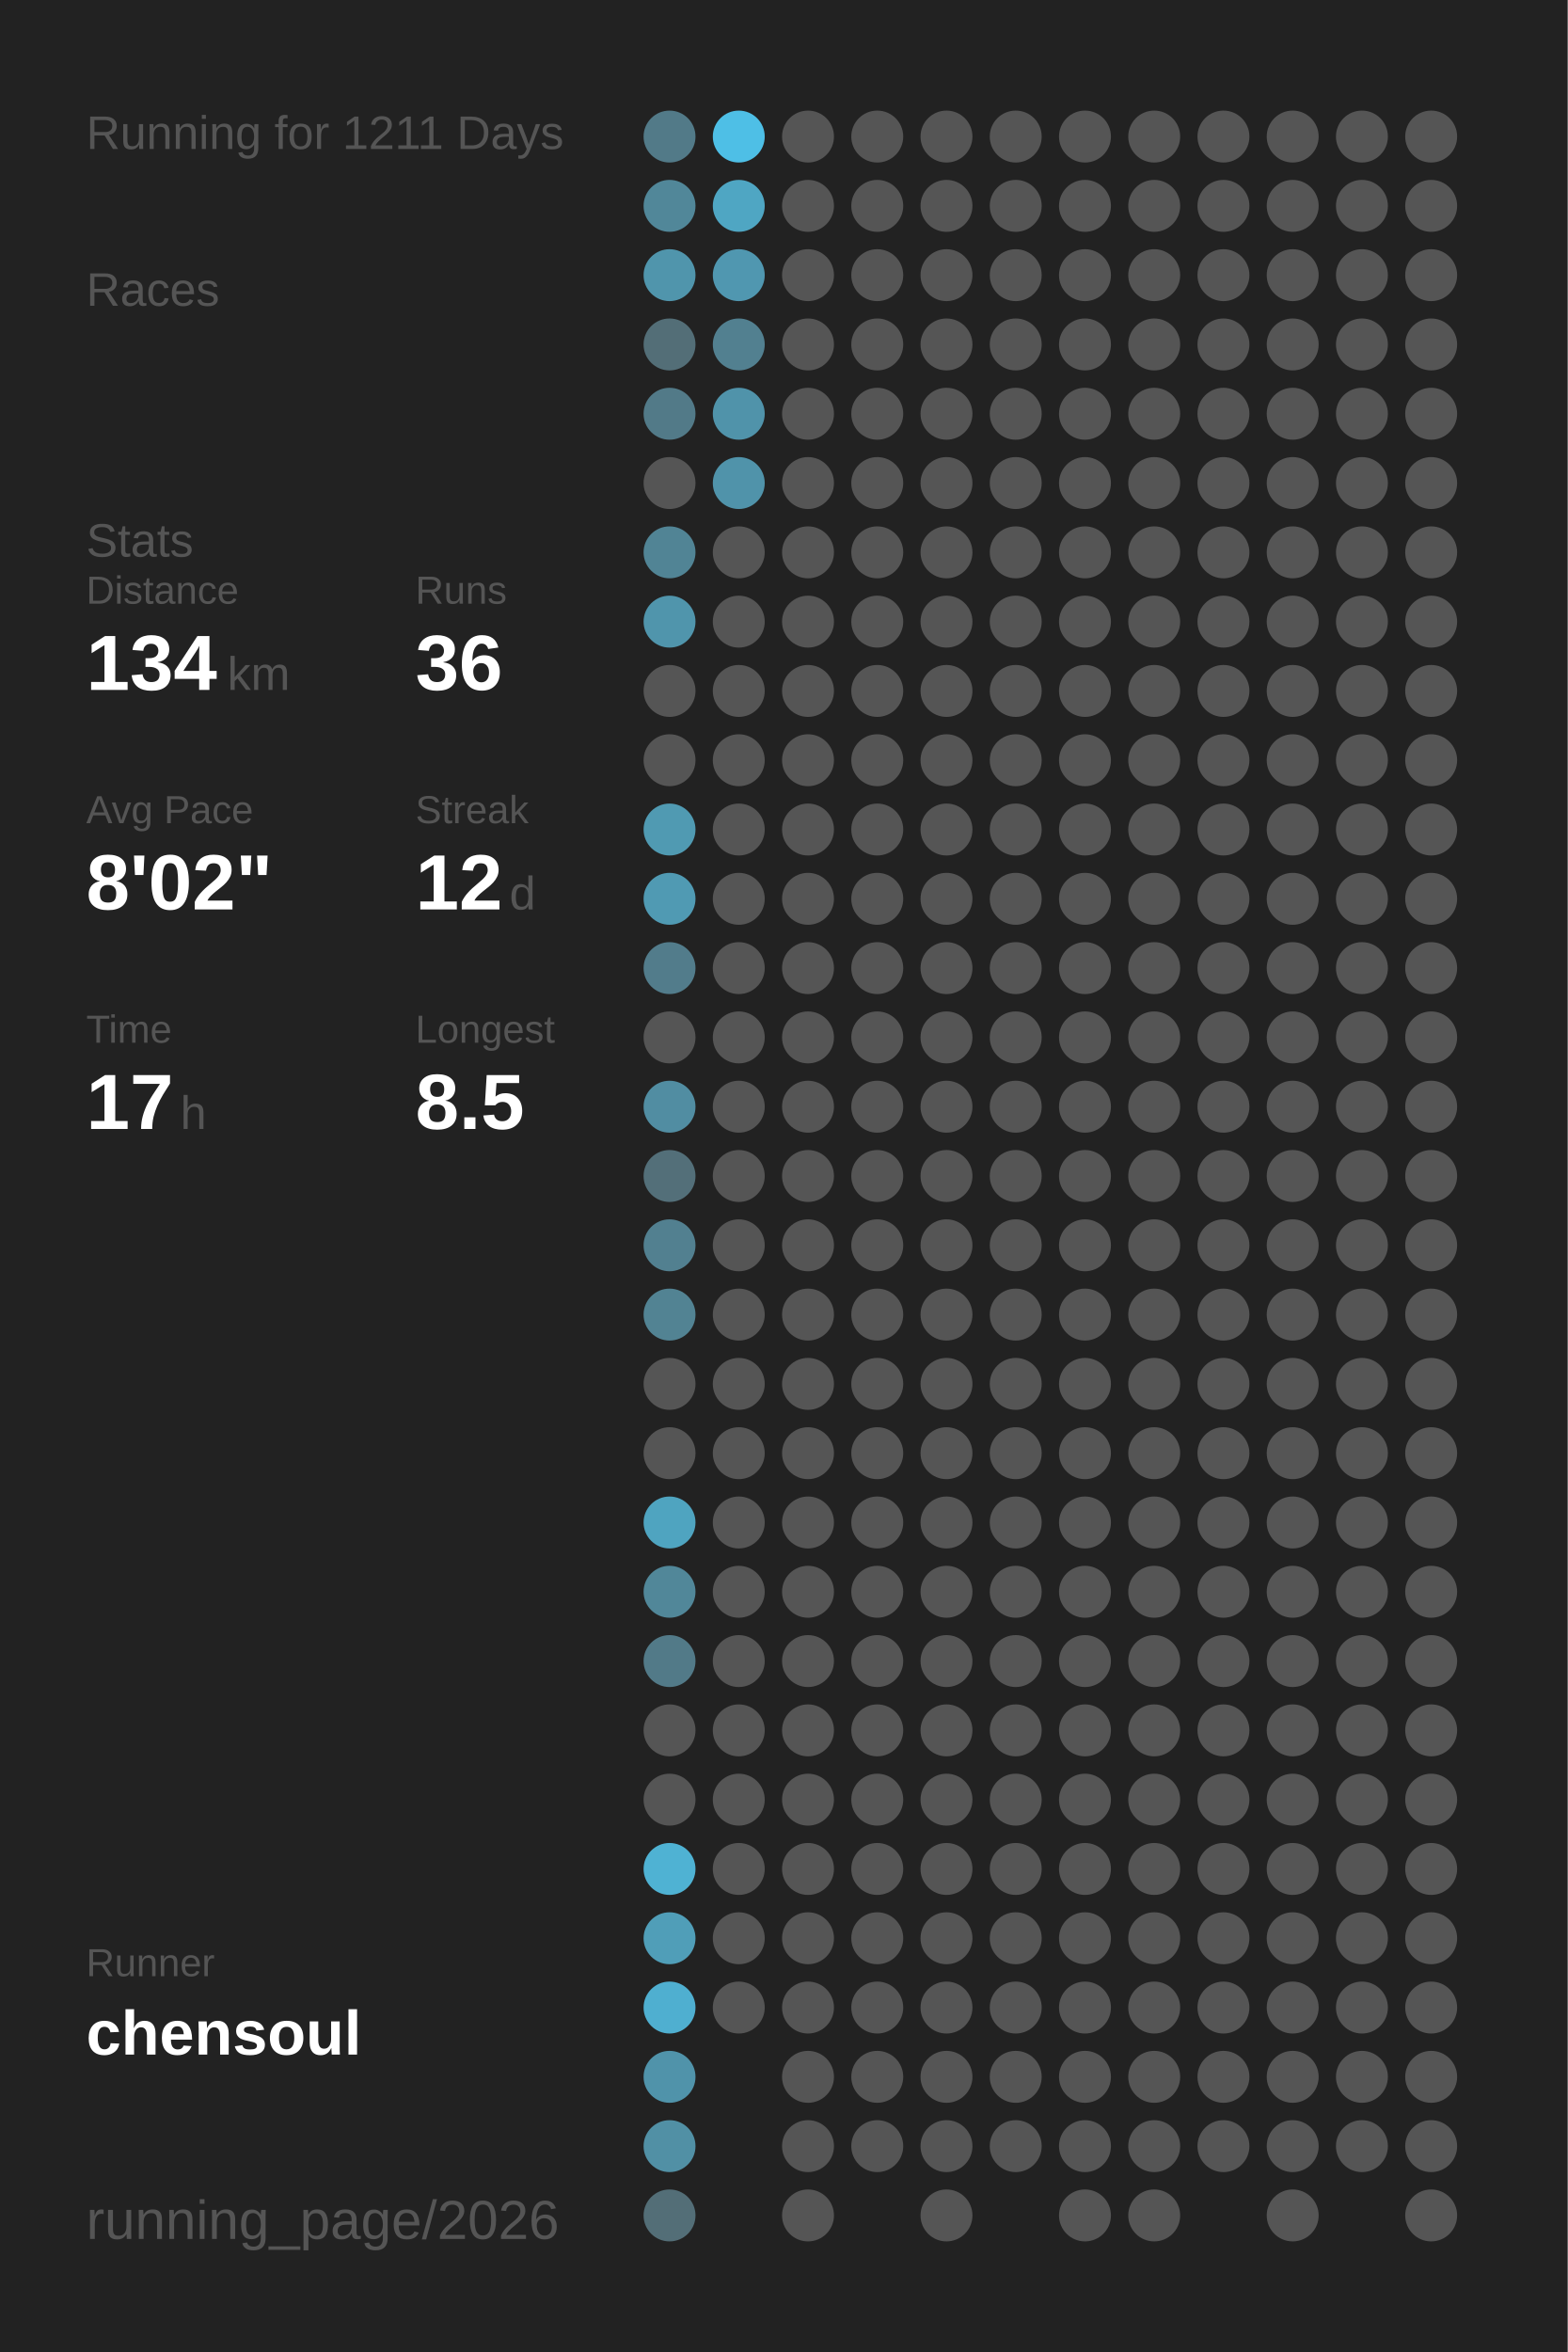
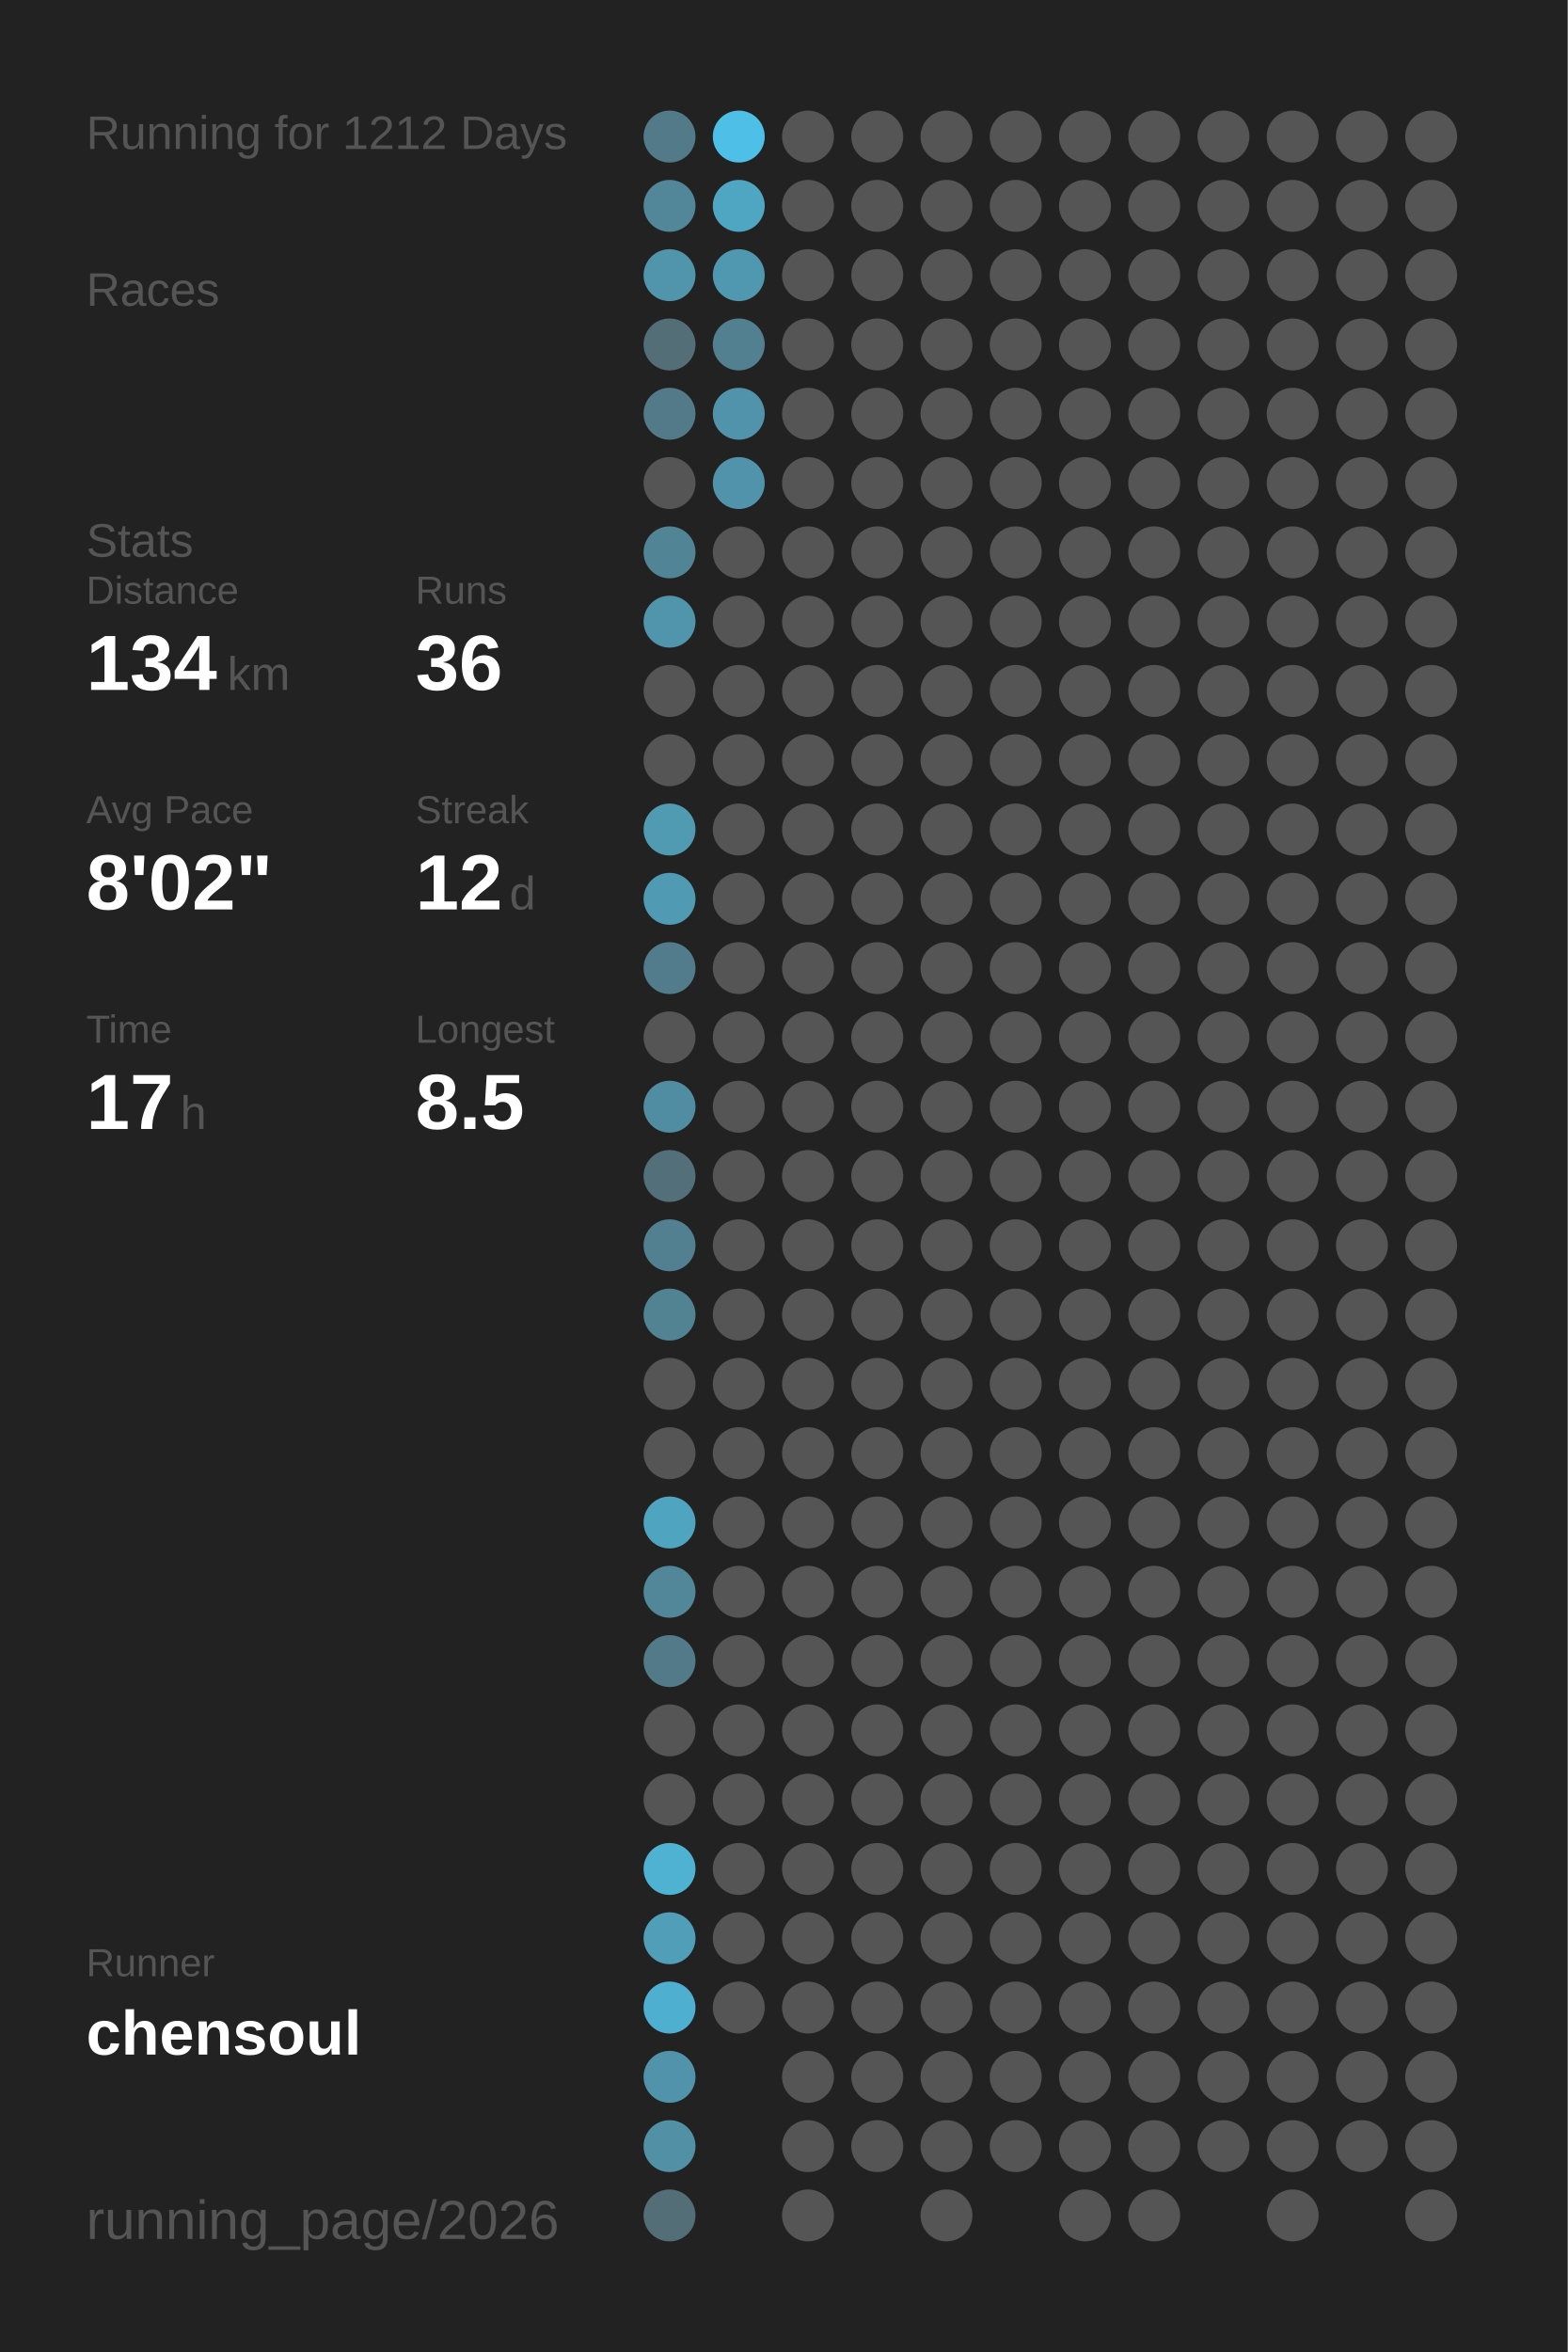
<svg xmlns="http://www.w3.org/2000/svg" baseProfile="full" height="300mm" version="1.1" viewBox="0,0,200,300" width="200mm">
  <defs />
  <rect fill="#222222" height="300" width="200" x="0" y="0" />
-   <text fill="#555555" style="font-size:6px; font-family:Arial;" x="11" y="19">Running for 1211 Days</text>
+   <text fill="#555555" style="font-size:6px; font-family:Arial;" x="11" y="19">Running for 1212 Days</text>
  <text fill="#555555" style="font-size:6px; font-family:Arial;" x="11" y="39">Races</text>
  <text fill="#555555" style="font-size:6px; font-family:Arial;" x="11" y="71">Stats</text>
  <text fill="#555555" style="font-size:5px; font-family:Arial;" x="11" y="77">Distance</text>
  <text fill="#FFFFFF" style="font-size:10px; font-family:Arial; font-weight:bold;" x="11" y="88">134</text>
  <text fill="#555555" style="font-size:6px; font-family:Arial;" x="29" y="88">km</text>
  <text fill="#555555" style="font-size:5px; font-family:Arial;" x="53" y="77">Runs</text>
  <text fill="#FFFFFF" style="font-size:10px; font-family:Arial; font-weight:bold;" x="53" y="88">36</text>
  <text fill="#555555" style="font-size:5px; font-family:Arial;" x="11" y="105">Avg Pace</text>
  <text fill="#FFFFFF" style="font-size:10px; font-family:Arial; font-weight:bold;" x="11" y="116">8'02"</text>
  <text fill="#555555" style="font-size:5px; font-family:Arial;" x="53" y="105">Streak</text>
  <text fill="#FFFFFF" style="font-size:10px; font-family:Arial; font-weight:bold;" x="53" y="116">12</text>
  <text fill="#555555" style="font-size:6px; font-family:Arial;" x="65" y="116">d</text>
  <text fill="#555555" style="font-size:5px; font-family:Arial;" x="11" y="133">Time</text>
  <text fill="#FFFFFF" style="font-size:10px; font-family:Arial; font-weight:bold;" x="11" y="144">17</text>
  <text fill="#555555" style="font-size:6px; font-family:Arial;" x="23" y="144">h</text>
  <text fill="#555555" style="font-size:5px; font-family:Arial;" x="53" y="133">Longest</text>
  <text fill="#FFFFFF" style="font-size:10px; font-family:Arial; font-weight:bold;" x="53" y="144">8.5</text>
  <text fill="#555555" style="font-size:5px; font-family:Arial;" x="11" y="252.065">Runner</text>
  <text fill="#FFFFFF" style="font-size:8px; font-family:Arial; font-weight:bold;" x="11" y="262.065">chensoul</text>
  <text fill="#555555" style="font-size:7px; font-family:Arial;" x="11" y="285.581">running_page/2026</text>
  <circle cx="85.417" cy="17.419" fill="#527a88" r="3.312" />
  <circle cx="85.417" cy="26.258" fill="#518799" r="3.312" />
  <circle cx="85.417" cy="35.097" fill="#5095ac" r="3.312" />
  <circle cx="85.417" cy="43.935" fill="#536e77" r="3.312" />
  <circle cx="85.417" cy="52.774" fill="#527a88" r="3.312" />
  <circle cx="85.417" cy="61.613" fill="#555555" r="3.312" />
  <circle cx="85.417" cy="70.452" fill="#518495" r="3.312" />
  <circle cx="85.417" cy="79.29" fill="#5095ac" r="3.312" />
  <circle cx="85.417" cy="88.129" fill="#555555" r="3.312" />
  <circle cx="85.417" cy="96.968" fill="#555555" r="3.312" />
  <circle cx="85.417" cy="105.806" fill="#509ab2" r="3.312" />
  <circle cx="85.417" cy="114.645" fill="#509ab3" r="3.312" />
  <circle cx="85.417" cy="123.484" fill="#527c8b" r="3.312" />
  <circle cx="85.417" cy="132.323" fill="#555555" r="3.312" />
  <circle cx="85.417" cy="141.161" fill="#518da2" r="3.312" />
  <circle cx="85.417" cy="150" fill="#536f79" r="3.312" />
  <circle cx="85.417" cy="158.839" fill="#528090" r="3.312" />
  <circle cx="85.417" cy="167.677" fill="#528393" r="3.312" />
  <circle cx="85.417" cy="176.516" fill="#555555" r="3.312" />
  <circle cx="85.417" cy="185.355" fill="#555555" r="3.312" />
  <circle cx="85.417" cy="194.194" fill="#4fa4c0" r="3.312" />
  <circle cx="85.417" cy="203.032" fill="#518799" r="3.312" />
  <circle cx="85.417" cy="211.871" fill="#527a88" r="3.312" />
  <circle cx="85.417" cy="220.71" fill="#555555" r="3.312" />
  <circle cx="85.417" cy="229.548" fill="#555555" r="3.312" />
  <circle cx="85.417" cy="238.387" fill="#4fb2d3" r="3.312" />
  <circle cx="85.417" cy="247.226" fill="#509eb8" r="3.312" />
  <circle cx="85.417" cy="256.065" fill="#4fafd0" r="3.312" />
  <circle cx="85.417" cy="264.903" fill="#5093aa" r="3.312" />
  <circle cx="85.417" cy="273.742" fill="#5190a5" r="3.312" />
  <circle cx="85.417" cy="282.581" fill="#536e77" r="3.312" />
  <circle cx="94.25" cy="17.419" fill="#4ebfe6" r="3.312" />
  <circle cx="94.25" cy="26.258" fill="#4fa6c3" r="3.312" />
  <circle cx="94.25" cy="35.097" fill="#5097b0" r="3.312" />
  <circle cx="94.25" cy="43.935" fill="#528090" r="3.312" />
  <circle cx="94.25" cy="52.774" fill="#5093aa" r="3.312" />
  <circle cx="94.25" cy="61.613" fill="#5093aa" r="3.312" />
  <circle cx="94.25" cy="70.452" fill="#555555" r="3.312" />
  <circle cx="94.25" cy="79.29" fill="#555555" r="3.312" />
  <circle cx="94.25" cy="88.129" fill="#555555" r="3.312" />
  <circle cx="94.25" cy="96.968" fill="#555555" r="3.312" />
  <circle cx="94.25" cy="105.806" fill="#555555" r="3.312" />
  <circle cx="94.25" cy="114.645" fill="#555555" r="3.312" />
  <circle cx="94.25" cy="123.484" fill="#555555" r="3.312" />
  <circle cx="94.25" cy="132.323" fill="#555555" r="3.312" />
  <circle cx="94.25" cy="141.161" fill="#555555" r="3.312" />
  <circle cx="94.25" cy="150" fill="#555555" r="3.312" />
  <circle cx="94.25" cy="158.839" fill="#555555" r="3.312" />
  <circle cx="94.25" cy="167.677" fill="#555555" r="3.312" />
  <circle cx="94.25" cy="176.516" fill="#555555" r="3.312" />
  <circle cx="94.25" cy="185.355" fill="#555555" r="3.312" />
  <circle cx="94.25" cy="194.194" fill="#555555" r="3.312" />
  <circle cx="94.25" cy="203.032" fill="#555555" r="3.312" />
  <circle cx="94.25" cy="211.871" fill="#555555" r="3.312" />
  <circle cx="94.25" cy="220.71" fill="#555555" r="3.312" />
  <circle cx="94.25" cy="229.548" fill="#555555" r="3.312" />
  <circle cx="94.25" cy="238.387" fill="#555555" r="3.312" />
  <circle cx="94.25" cy="247.226" fill="#555555" r="3.312" />
  <circle cx="94.25" cy="256.065" fill="#555555" r="3.312" />
  <circle cx="103.083" cy="17.419" fill="#555555" r="3.312" />
  <circle cx="103.083" cy="26.258" fill="#555555" r="3.312" />
  <circle cx="103.083" cy="35.097" fill="#555555" r="3.312" />
  <circle cx="103.083" cy="43.935" fill="#555555" r="3.312" />
  <circle cx="103.083" cy="52.774" fill="#555555" r="3.312" />
  <circle cx="103.083" cy="61.613" fill="#555555" r="3.312" />
  <circle cx="103.083" cy="70.452" fill="#555555" r="3.312" />
  <circle cx="103.083" cy="79.29" fill="#555555" r="3.312" />
  <circle cx="103.083" cy="88.129" fill="#555555" r="3.312" />
  <circle cx="103.083" cy="96.968" fill="#555555" r="3.312" />
  <circle cx="103.083" cy="105.806" fill="#555555" r="3.312" />
  <circle cx="103.083" cy="114.645" fill="#555555" r="3.312" />
  <circle cx="103.083" cy="123.484" fill="#555555" r="3.312" />
  <circle cx="103.083" cy="132.323" fill="#555555" r="3.312" />
  <circle cx="103.083" cy="141.161" fill="#555555" r="3.312" />
  <circle cx="103.083" cy="150" fill="#555555" r="3.312" />
  <circle cx="103.083" cy="158.839" fill="#555555" r="3.312" />
  <circle cx="103.083" cy="167.677" fill="#555555" r="3.312" />
  <circle cx="103.083" cy="176.516" fill="#555555" r="3.312" />
  <circle cx="103.083" cy="185.355" fill="#555555" r="3.312" />
  <circle cx="103.083" cy="194.194" fill="#555555" r="3.312" />
  <circle cx="103.083" cy="203.032" fill="#555555" r="3.312" />
  <circle cx="103.083" cy="211.871" fill="#555555" r="3.312" />
  <circle cx="103.083" cy="220.71" fill="#555555" r="3.312" />
  <circle cx="103.083" cy="229.548" fill="#555555" r="3.312" />
  <circle cx="103.083" cy="238.387" fill="#555555" r="3.312" />
  <circle cx="103.083" cy="247.226" fill="#555555" r="3.312" />
  <circle cx="103.083" cy="256.065" fill="#555555" r="3.312" />
  <circle cx="103.083" cy="264.903" fill="#555555" r="3.312" />
  <circle cx="103.083" cy="273.742" fill="#555555" r="3.312" />
  <circle cx="103.083" cy="282.581" fill="#555555" r="3.312" />
  <circle cx="111.917" cy="17.419" fill="#555555" r="3.312" />
  <circle cx="111.917" cy="26.258" fill="#555555" r="3.312" />
  <circle cx="111.917" cy="35.097" fill="#555555" r="3.312" />
  <circle cx="111.917" cy="43.935" fill="#555555" r="3.312" />
  <circle cx="111.917" cy="52.774" fill="#555555" r="3.312" />
  <circle cx="111.917" cy="61.613" fill="#555555" r="3.312" />
  <circle cx="111.917" cy="70.452" fill="#555555" r="3.312" />
  <circle cx="111.917" cy="79.29" fill="#555555" r="3.312" />
  <circle cx="111.917" cy="88.129" fill="#555555" r="3.312" />
  <circle cx="111.917" cy="96.968" fill="#555555" r="3.312" />
  <circle cx="111.917" cy="105.806" fill="#555555" r="3.312" />
  <circle cx="111.917" cy="114.645" fill="#555555" r="3.312" />
  <circle cx="111.917" cy="123.484" fill="#555555" r="3.312" />
  <circle cx="111.917" cy="132.323" fill="#555555" r="3.312" />
  <circle cx="111.917" cy="141.161" fill="#555555" r="3.312" />
  <circle cx="111.917" cy="150" fill="#555555" r="3.312" />
  <circle cx="111.917" cy="158.839" fill="#555555" r="3.312" />
  <circle cx="111.917" cy="167.677" fill="#555555" r="3.312" />
  <circle cx="111.917" cy="176.516" fill="#555555" r="3.312" />
  <circle cx="111.917" cy="185.355" fill="#555555" r="3.312" />
  <circle cx="111.917" cy="194.194" fill="#555555" r="3.312" />
  <circle cx="111.917" cy="203.032" fill="#555555" r="3.312" />
  <circle cx="111.917" cy="211.871" fill="#555555" r="3.312" />
  <circle cx="111.917" cy="220.71" fill="#555555" r="3.312" />
  <circle cx="111.917" cy="229.548" fill="#555555" r="3.312" />
  <circle cx="111.917" cy="238.387" fill="#555555" r="3.312" />
  <circle cx="111.917" cy="247.226" fill="#555555" r="3.312" />
  <circle cx="111.917" cy="256.065" fill="#555555" r="3.312" />
  <circle cx="111.917" cy="264.903" fill="#555555" r="3.312" />
  <circle cx="111.917" cy="273.742" fill="#555555" r="3.312" />
  <circle cx="120.75" cy="17.419" fill="#555555" r="3.312" />
  <circle cx="120.75" cy="26.258" fill="#555555" r="3.312" />
  <circle cx="120.75" cy="35.097" fill="#555555" r="3.312" />
  <circle cx="120.75" cy="43.935" fill="#555555" r="3.312" />
  <circle cx="120.75" cy="52.774" fill="#555555" r="3.312" />
  <circle cx="120.75" cy="61.613" fill="#555555" r="3.312" />
  <circle cx="120.75" cy="70.452" fill="#555555" r="3.312" />
  <circle cx="120.75" cy="79.29" fill="#555555" r="3.312" />
  <circle cx="120.75" cy="88.129" fill="#555555" r="3.312" />
  <circle cx="120.75" cy="96.968" fill="#555555" r="3.312" />
  <circle cx="120.75" cy="105.806" fill="#555555" r="3.312" />
  <circle cx="120.75" cy="114.645" fill="#555555" r="3.312" />
  <circle cx="120.75" cy="123.484" fill="#555555" r="3.312" />
  <circle cx="120.75" cy="132.323" fill="#555555" r="3.312" />
  <circle cx="120.75" cy="141.161" fill="#555555" r="3.312" />
  <circle cx="120.75" cy="150" fill="#555555" r="3.312" />
  <circle cx="120.75" cy="158.839" fill="#555555" r="3.312" />
  <circle cx="120.75" cy="167.677" fill="#555555" r="3.312" />
  <circle cx="120.75" cy="176.516" fill="#555555" r="3.312" />
  <circle cx="120.75" cy="185.355" fill="#555555" r="3.312" />
  <circle cx="120.75" cy="194.194" fill="#555555" r="3.312" />
  <circle cx="120.75" cy="203.032" fill="#555555" r="3.312" />
  <circle cx="120.75" cy="211.871" fill="#555555" r="3.312" />
  <circle cx="120.75" cy="220.71" fill="#555555" r="3.312" />
  <circle cx="120.75" cy="229.548" fill="#555555" r="3.312" />
  <circle cx="120.75" cy="238.387" fill="#555555" r="3.312" />
  <circle cx="120.75" cy="247.226" fill="#555555" r="3.312" />
  <circle cx="120.75" cy="256.065" fill="#555555" r="3.312" />
  <circle cx="120.75" cy="264.903" fill="#555555" r="3.312" />
  <circle cx="120.75" cy="273.742" fill="#555555" r="3.312" />
  <circle cx="120.75" cy="282.581" fill="#555555" r="3.312" />
  <circle cx="129.583" cy="17.419" fill="#555555" r="3.312" />
  <circle cx="129.583" cy="26.258" fill="#555555" r="3.312" />
  <circle cx="129.583" cy="35.097" fill="#555555" r="3.312" />
  <circle cx="129.583" cy="43.935" fill="#555555" r="3.312" />
  <circle cx="129.583" cy="52.774" fill="#555555" r="3.312" />
  <circle cx="129.583" cy="61.613" fill="#555555" r="3.312" />
  <circle cx="129.583" cy="70.452" fill="#555555" r="3.312" />
  <circle cx="129.583" cy="79.29" fill="#555555" r="3.312" />
  <circle cx="129.583" cy="88.129" fill="#555555" r="3.312" />
  <circle cx="129.583" cy="96.968" fill="#555555" r="3.312" />
  <circle cx="129.583" cy="105.806" fill="#555555" r="3.312" />
  <circle cx="129.583" cy="114.645" fill="#555555" r="3.312" />
  <circle cx="129.583" cy="123.484" fill="#555555" r="3.312" />
  <circle cx="129.583" cy="132.323" fill="#555555" r="3.312" />
  <circle cx="129.583" cy="141.161" fill="#555555" r="3.312" />
  <circle cx="129.583" cy="150" fill="#555555" r="3.312" />
  <circle cx="129.583" cy="158.839" fill="#555555" r="3.312" />
  <circle cx="129.583" cy="167.677" fill="#555555" r="3.312" />
  <circle cx="129.583" cy="176.516" fill="#555555" r="3.312" />
  <circle cx="129.583" cy="185.355" fill="#555555" r="3.312" />
  <circle cx="129.583" cy="194.194" fill="#555555" r="3.312" />
  <circle cx="129.583" cy="203.032" fill="#555555" r="3.312" />
  <circle cx="129.583" cy="211.871" fill="#555555" r="3.312" />
  <circle cx="129.583" cy="220.71" fill="#555555" r="3.312" />
  <circle cx="129.583" cy="229.548" fill="#555555" r="3.312" />
  <circle cx="129.583" cy="238.387" fill="#555555" r="3.312" />
  <circle cx="129.583" cy="247.226" fill="#555555" r="3.312" />
  <circle cx="129.583" cy="256.065" fill="#555555" r="3.312" />
  <circle cx="129.583" cy="264.903" fill="#555555" r="3.312" />
  <circle cx="129.583" cy="273.742" fill="#555555" r="3.312" />
  <circle cx="138.417" cy="17.419" fill="#555555" r="3.312" />
  <circle cx="138.417" cy="26.258" fill="#555555" r="3.312" />
  <circle cx="138.417" cy="35.097" fill="#555555" r="3.312" />
  <circle cx="138.417" cy="43.935" fill="#555555" r="3.312" />
  <circle cx="138.417" cy="52.774" fill="#555555" r="3.312" />
  <circle cx="138.417" cy="61.613" fill="#555555" r="3.312" />
  <circle cx="138.417" cy="70.452" fill="#555555" r="3.312" />
  <circle cx="138.417" cy="79.29" fill="#555555" r="3.312" />
  <circle cx="138.417" cy="88.129" fill="#555555" r="3.312" />
  <circle cx="138.417" cy="96.968" fill="#555555" r="3.312" />
  <circle cx="138.417" cy="105.806" fill="#555555" r="3.312" />
  <circle cx="138.417" cy="114.645" fill="#555555" r="3.312" />
  <circle cx="138.417" cy="123.484" fill="#555555" r="3.312" />
  <circle cx="138.417" cy="132.323" fill="#555555" r="3.312" />
  <circle cx="138.417" cy="141.161" fill="#555555" r="3.312" />
  <circle cx="138.417" cy="150" fill="#555555" r="3.312" />
  <circle cx="138.417" cy="158.839" fill="#555555" r="3.312" />
  <circle cx="138.417" cy="167.677" fill="#555555" r="3.312" />
  <circle cx="138.417" cy="176.516" fill="#555555" r="3.312" />
  <circle cx="138.417" cy="185.355" fill="#555555" r="3.312" />
  <circle cx="138.417" cy="194.194" fill="#555555" r="3.312" />
  <circle cx="138.417" cy="203.032" fill="#555555" r="3.312" />
  <circle cx="138.417" cy="211.871" fill="#555555" r="3.312" />
  <circle cx="138.417" cy="220.71" fill="#555555" r="3.312" />
  <circle cx="138.417" cy="229.548" fill="#555555" r="3.312" />
  <circle cx="138.417" cy="238.387" fill="#555555" r="3.312" />
  <circle cx="138.417" cy="247.226" fill="#555555" r="3.312" />
  <circle cx="138.417" cy="256.065" fill="#555555" r="3.312" />
  <circle cx="138.417" cy="264.903" fill="#555555" r="3.312" />
  <circle cx="138.417" cy="273.742" fill="#555555" r="3.312" />
  <circle cx="138.417" cy="282.581" fill="#555555" r="3.312" />
  <circle cx="147.25" cy="17.419" fill="#555555" r="3.312" />
  <circle cx="147.25" cy="26.258" fill="#555555" r="3.312" />
  <circle cx="147.25" cy="35.097" fill="#555555" r="3.312" />
  <circle cx="147.25" cy="43.935" fill="#555555" r="3.312" />
  <circle cx="147.25" cy="52.774" fill="#555555" r="3.312" />
  <circle cx="147.25" cy="61.613" fill="#555555" r="3.312" />
  <circle cx="147.25" cy="70.452" fill="#555555" r="3.312" />
  <circle cx="147.25" cy="79.29" fill="#555555" r="3.312" />
  <circle cx="147.25" cy="88.129" fill="#555555" r="3.312" />
  <circle cx="147.25" cy="96.968" fill="#555555" r="3.312" />
  <circle cx="147.25" cy="105.806" fill="#555555" r="3.312" />
  <circle cx="147.25" cy="114.645" fill="#555555" r="3.312" />
  <circle cx="147.25" cy="123.484" fill="#555555" r="3.312" />
  <circle cx="147.25" cy="132.323" fill="#555555" r="3.312" />
  <circle cx="147.25" cy="141.161" fill="#555555" r="3.312" />
  <circle cx="147.25" cy="150" fill="#555555" r="3.312" />
  <circle cx="147.25" cy="158.839" fill="#555555" r="3.312" />
  <circle cx="147.25" cy="167.677" fill="#555555" r="3.312" />
  <circle cx="147.25" cy="176.516" fill="#555555" r="3.312" />
  <circle cx="147.25" cy="185.355" fill="#555555" r="3.312" />
  <circle cx="147.25" cy="194.194" fill="#555555" r="3.312" />
  <circle cx="147.25" cy="203.032" fill="#555555" r="3.312" />
  <circle cx="147.25" cy="211.871" fill="#555555" r="3.312" />
  <circle cx="147.25" cy="220.71" fill="#555555" r="3.312" />
  <circle cx="147.25" cy="229.548" fill="#555555" r="3.312" />
  <circle cx="147.25" cy="238.387" fill="#555555" r="3.312" />
  <circle cx="147.25" cy="247.226" fill="#555555" r="3.312" />
  <circle cx="147.25" cy="256.065" fill="#555555" r="3.312" />
  <circle cx="147.25" cy="264.903" fill="#555555" r="3.312" />
  <circle cx="147.25" cy="273.742" fill="#555555" r="3.312" />
  <circle cx="147.25" cy="282.581" fill="#555555" r="3.312" />
  <circle cx="156.083" cy="17.419" fill="#555555" r="3.312" />
  <circle cx="156.083" cy="26.258" fill="#555555" r="3.312" />
  <circle cx="156.083" cy="35.097" fill="#555555" r="3.312" />
  <circle cx="156.083" cy="43.935" fill="#555555" r="3.312" />
  <circle cx="156.083" cy="52.774" fill="#555555" r="3.312" />
  <circle cx="156.083" cy="61.613" fill="#555555" r="3.312" />
  <circle cx="156.083" cy="70.452" fill="#555555" r="3.312" />
  <circle cx="156.083" cy="79.29" fill="#555555" r="3.312" />
  <circle cx="156.083" cy="88.129" fill="#555555" r="3.312" />
  <circle cx="156.083" cy="96.968" fill="#555555" r="3.312" />
  <circle cx="156.083" cy="105.806" fill="#555555" r="3.312" />
  <circle cx="156.083" cy="114.645" fill="#555555" r="3.312" />
  <circle cx="156.083" cy="123.484" fill="#555555" r="3.312" />
  <circle cx="156.083" cy="132.323" fill="#555555" r="3.312" />
  <circle cx="156.083" cy="141.161" fill="#555555" r="3.312" />
  <circle cx="156.083" cy="150" fill="#555555" r="3.312" />
  <circle cx="156.083" cy="158.839" fill="#555555" r="3.312" />
  <circle cx="156.083" cy="167.677" fill="#555555" r="3.312" />
  <circle cx="156.083" cy="176.516" fill="#555555" r="3.312" />
  <circle cx="156.083" cy="185.355" fill="#555555" r="3.312" />
  <circle cx="156.083" cy="194.194" fill="#555555" r="3.312" />
  <circle cx="156.083" cy="203.032" fill="#555555" r="3.312" />
  <circle cx="156.083" cy="211.871" fill="#555555" r="3.312" />
  <circle cx="156.083" cy="220.71" fill="#555555" r="3.312" />
  <circle cx="156.083" cy="229.548" fill="#555555" r="3.312" />
  <circle cx="156.083" cy="238.387" fill="#555555" r="3.312" />
  <circle cx="156.083" cy="247.226" fill="#555555" r="3.312" />
  <circle cx="156.083" cy="256.065" fill="#555555" r="3.312" />
  <circle cx="156.083" cy="264.903" fill="#555555" r="3.312" />
  <circle cx="156.083" cy="273.742" fill="#555555" r="3.312" />
  <circle cx="164.917" cy="17.419" fill="#555555" r="3.312" />
  <circle cx="164.917" cy="26.258" fill="#555555" r="3.312" />
  <circle cx="164.917" cy="35.097" fill="#555555" r="3.312" />
  <circle cx="164.917" cy="43.935" fill="#555555" r="3.312" />
  <circle cx="164.917" cy="52.774" fill="#555555" r="3.312" />
  <circle cx="164.917" cy="61.613" fill="#555555" r="3.312" />
  <circle cx="164.917" cy="70.452" fill="#555555" r="3.312" />
  <circle cx="164.917" cy="79.29" fill="#555555" r="3.312" />
  <circle cx="164.917" cy="88.129" fill="#555555" r="3.312" />
  <circle cx="164.917" cy="96.968" fill="#555555" r="3.312" />
  <circle cx="164.917" cy="105.806" fill="#555555" r="3.312" />
  <circle cx="164.917" cy="114.645" fill="#555555" r="3.312" />
  <circle cx="164.917" cy="123.484" fill="#555555" r="3.312" />
  <circle cx="164.917" cy="132.323" fill="#555555" r="3.312" />
  <circle cx="164.917" cy="141.161" fill="#555555" r="3.312" />
  <circle cx="164.917" cy="150" fill="#555555" r="3.312" />
  <circle cx="164.917" cy="158.839" fill="#555555" r="3.312" />
  <circle cx="164.917" cy="167.677" fill="#555555" r="3.312" />
  <circle cx="164.917" cy="176.516" fill="#555555" r="3.312" />
  <circle cx="164.917" cy="185.355" fill="#555555" r="3.312" />
  <circle cx="164.917" cy="194.194" fill="#555555" r="3.312" />
  <circle cx="164.917" cy="203.032" fill="#555555" r="3.312" />
  <circle cx="164.917" cy="211.871" fill="#555555" r="3.312" />
  <circle cx="164.917" cy="220.71" fill="#555555" r="3.312" />
  <circle cx="164.917" cy="229.548" fill="#555555" r="3.312" />
  <circle cx="164.917" cy="238.387" fill="#555555" r="3.312" />
  <circle cx="164.917" cy="247.226" fill="#555555" r="3.312" />
  <circle cx="164.917" cy="256.065" fill="#555555" r="3.312" />
  <circle cx="164.917" cy="264.903" fill="#555555" r="3.312" />
  <circle cx="164.917" cy="273.742" fill="#555555" r="3.312" />
  <circle cx="164.917" cy="282.581" fill="#555555" r="3.312" />
  <circle cx="173.75" cy="17.419" fill="#555555" r="3.312" />
  <circle cx="173.75" cy="26.258" fill="#555555" r="3.312" />
  <circle cx="173.75" cy="35.097" fill="#555555" r="3.312" />
  <circle cx="173.75" cy="43.935" fill="#555555" r="3.312" />
  <circle cx="173.75" cy="52.774" fill="#555555" r="3.312" />
  <circle cx="173.75" cy="61.613" fill="#555555" r="3.312" />
  <circle cx="173.75" cy="70.452" fill="#555555" r="3.312" />
  <circle cx="173.75" cy="79.29" fill="#555555" r="3.312" />
  <circle cx="173.75" cy="88.129" fill="#555555" r="3.312" />
  <circle cx="173.75" cy="96.968" fill="#555555" r="3.312" />
  <circle cx="173.75" cy="105.806" fill="#555555" r="3.312" />
  <circle cx="173.75" cy="114.645" fill="#555555" r="3.312" />
  <circle cx="173.75" cy="123.484" fill="#555555" r="3.312" />
  <circle cx="173.75" cy="132.323" fill="#555555" r="3.312" />
  <circle cx="173.75" cy="141.161" fill="#555555" r="3.312" />
  <circle cx="173.75" cy="150" fill="#555555" r="3.312" />
  <circle cx="173.75" cy="158.839" fill="#555555" r="3.312" />
  <circle cx="173.75" cy="167.677" fill="#555555" r="3.312" />
  <circle cx="173.75" cy="176.516" fill="#555555" r="3.312" />
  <circle cx="173.75" cy="185.355" fill="#555555" r="3.312" />
  <circle cx="173.75" cy="194.194" fill="#555555" r="3.312" />
  <circle cx="173.75" cy="203.032" fill="#555555" r="3.312" />
  <circle cx="173.75" cy="211.871" fill="#555555" r="3.312" />
  <circle cx="173.75" cy="220.71" fill="#555555" r="3.312" />
  <circle cx="173.75" cy="229.548" fill="#555555" r="3.312" />
  <circle cx="173.75" cy="238.387" fill="#555555" r="3.312" />
  <circle cx="173.75" cy="247.226" fill="#555555" r="3.312" />
  <circle cx="173.75" cy="256.065" fill="#555555" r="3.312" />
  <circle cx="173.75" cy="264.903" fill="#555555" r="3.312" />
  <circle cx="173.75" cy="273.742" fill="#555555" r="3.312" />
  <circle cx="182.583" cy="17.419" fill="#555555" r="3.312" />
  <circle cx="182.583" cy="26.258" fill="#555555" r="3.312" />
  <circle cx="182.583" cy="35.097" fill="#555555" r="3.312" />
  <circle cx="182.583" cy="43.935" fill="#555555" r="3.312" />
  <circle cx="182.583" cy="52.774" fill="#555555" r="3.312" />
  <circle cx="182.583" cy="61.613" fill="#555555" r="3.312" />
  <circle cx="182.583" cy="70.452" fill="#555555" r="3.312" />
  <circle cx="182.583" cy="79.29" fill="#555555" r="3.312" />
  <circle cx="182.583" cy="88.129" fill="#555555" r="3.312" />
  <circle cx="182.583" cy="96.968" fill="#555555" r="3.312" />
  <circle cx="182.583" cy="105.806" fill="#555555" r="3.312" />
  <circle cx="182.583" cy="114.645" fill="#555555" r="3.312" />
  <circle cx="182.583" cy="123.484" fill="#555555" r="3.312" />
  <circle cx="182.583" cy="132.323" fill="#555555" r="3.312" />
  <circle cx="182.583" cy="141.161" fill="#555555" r="3.312" />
  <circle cx="182.583" cy="150" fill="#555555" r="3.312" />
  <circle cx="182.583" cy="158.839" fill="#555555" r="3.312" />
  <circle cx="182.583" cy="167.677" fill="#555555" r="3.312" />
  <circle cx="182.583" cy="176.516" fill="#555555" r="3.312" />
  <circle cx="182.583" cy="185.355" fill="#555555" r="3.312" />
  <circle cx="182.583" cy="194.194" fill="#555555" r="3.312" />
  <circle cx="182.583" cy="203.032" fill="#555555" r="3.312" />
  <circle cx="182.583" cy="211.871" fill="#555555" r="3.312" />
  <circle cx="182.583" cy="220.71" fill="#555555" r="3.312" />
  <circle cx="182.583" cy="229.548" fill="#555555" r="3.312" />
  <circle cx="182.583" cy="238.387" fill="#555555" r="3.312" />
  <circle cx="182.583" cy="247.226" fill="#555555" r="3.312" />
  <circle cx="182.583" cy="256.065" fill="#555555" r="3.312" />
  <circle cx="182.583" cy="264.903" fill="#555555" r="3.312" />
  <circle cx="182.583" cy="273.742" fill="#555555" r="3.312" />
  <circle cx="182.583" cy="282.581" fill="#555555" r="3.312" />
</svg>
